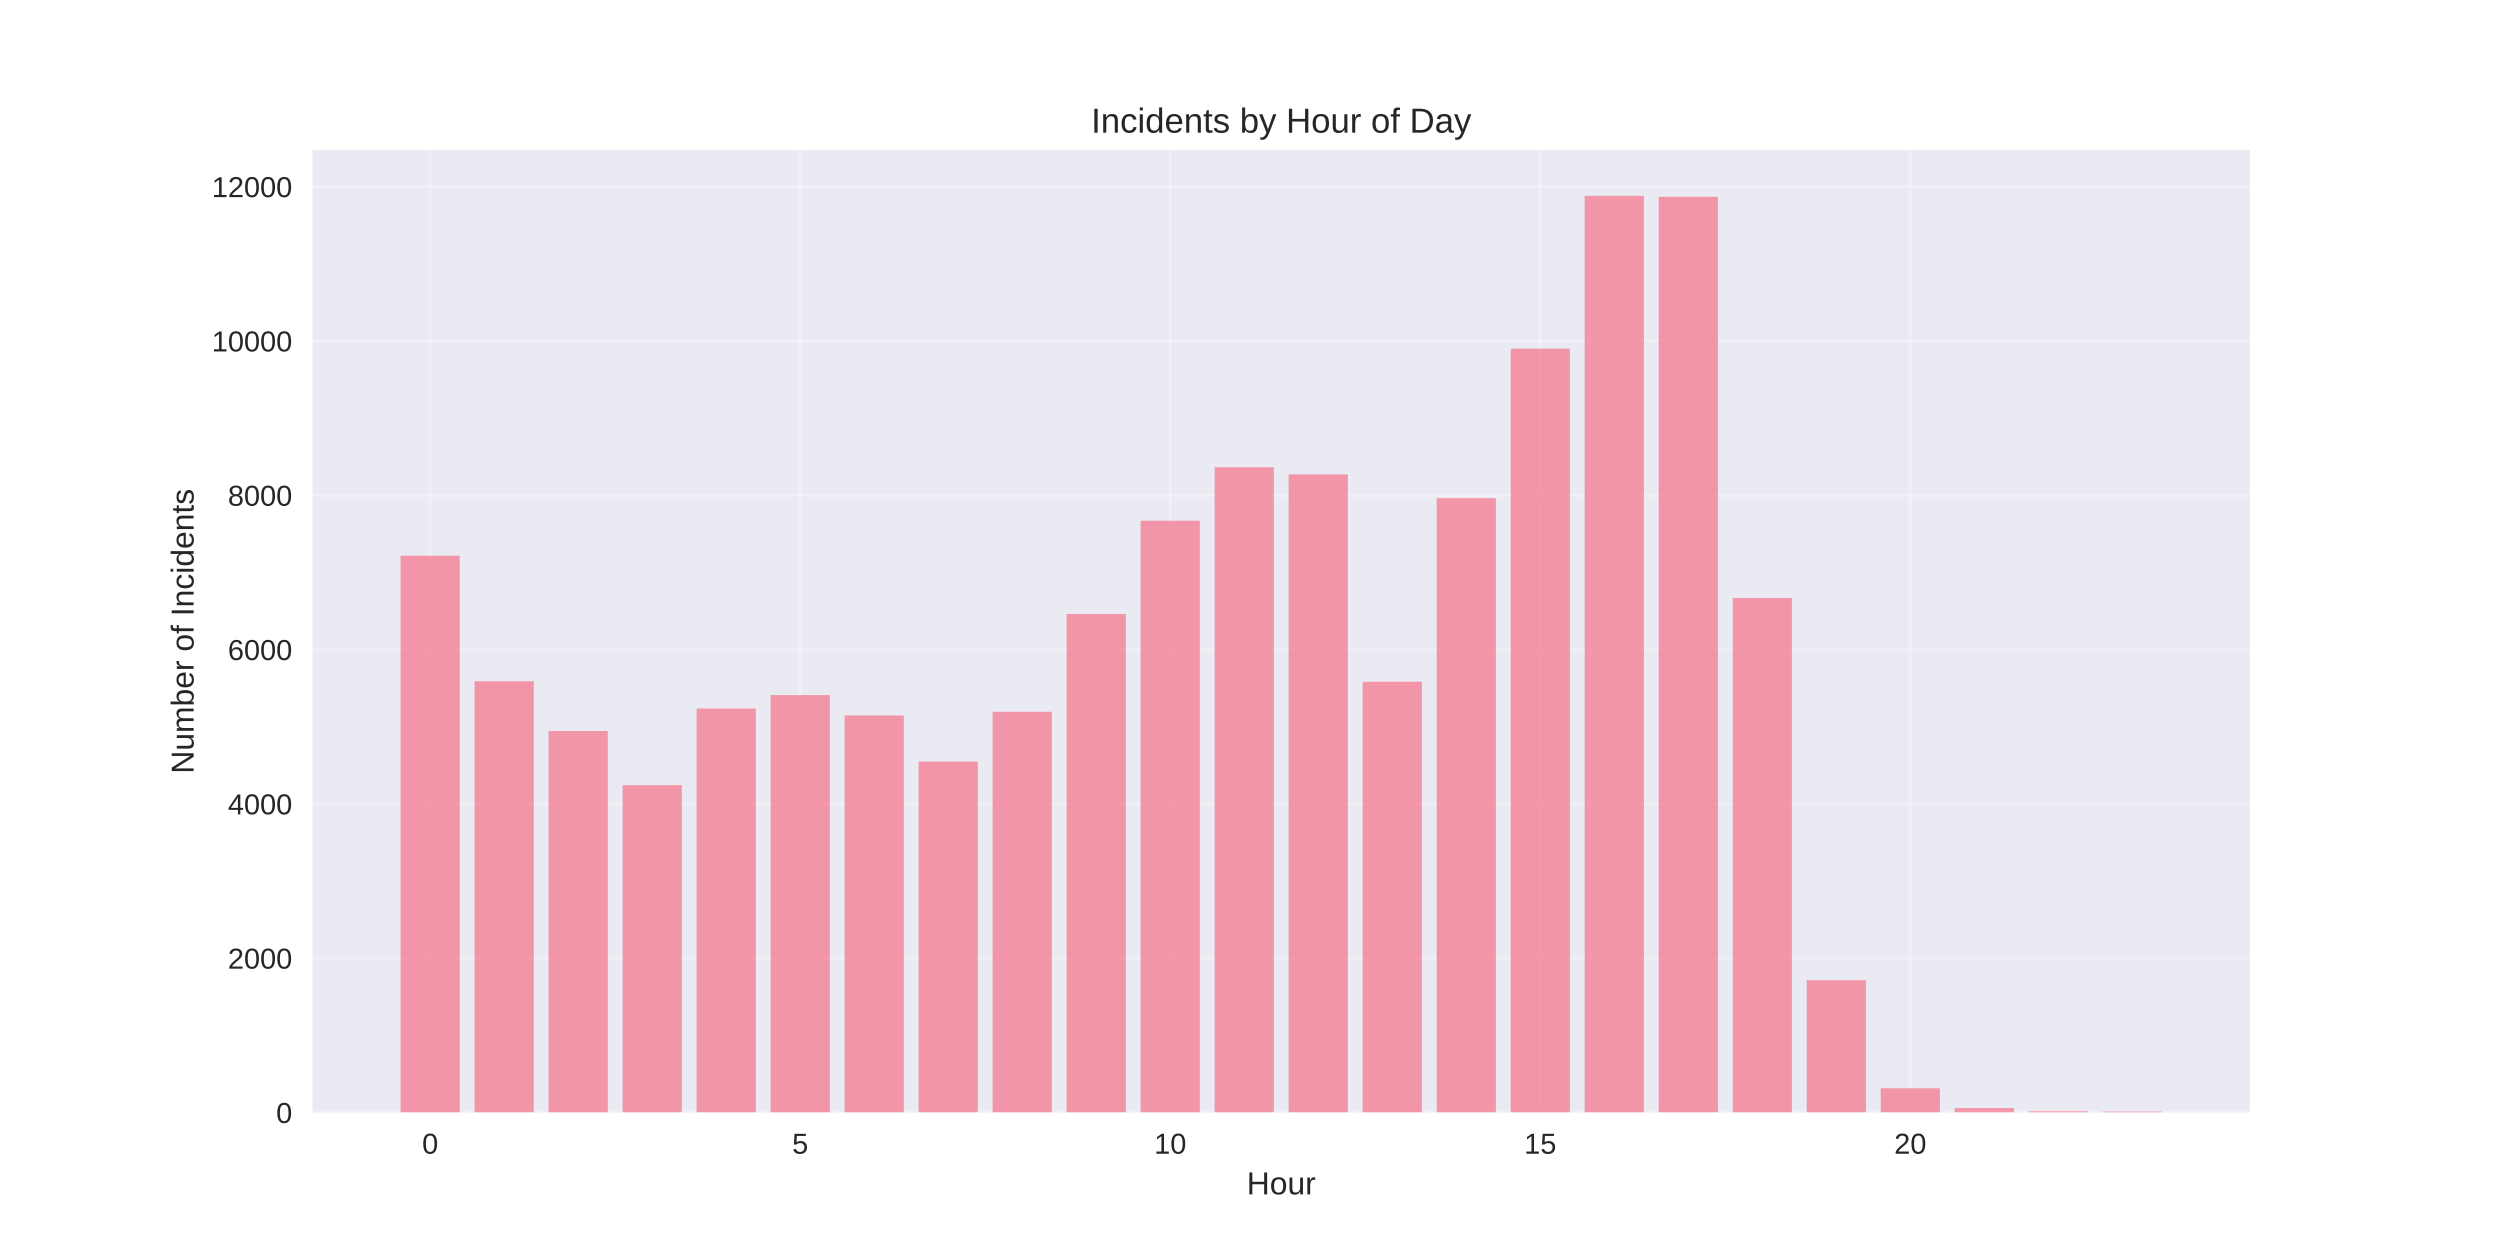
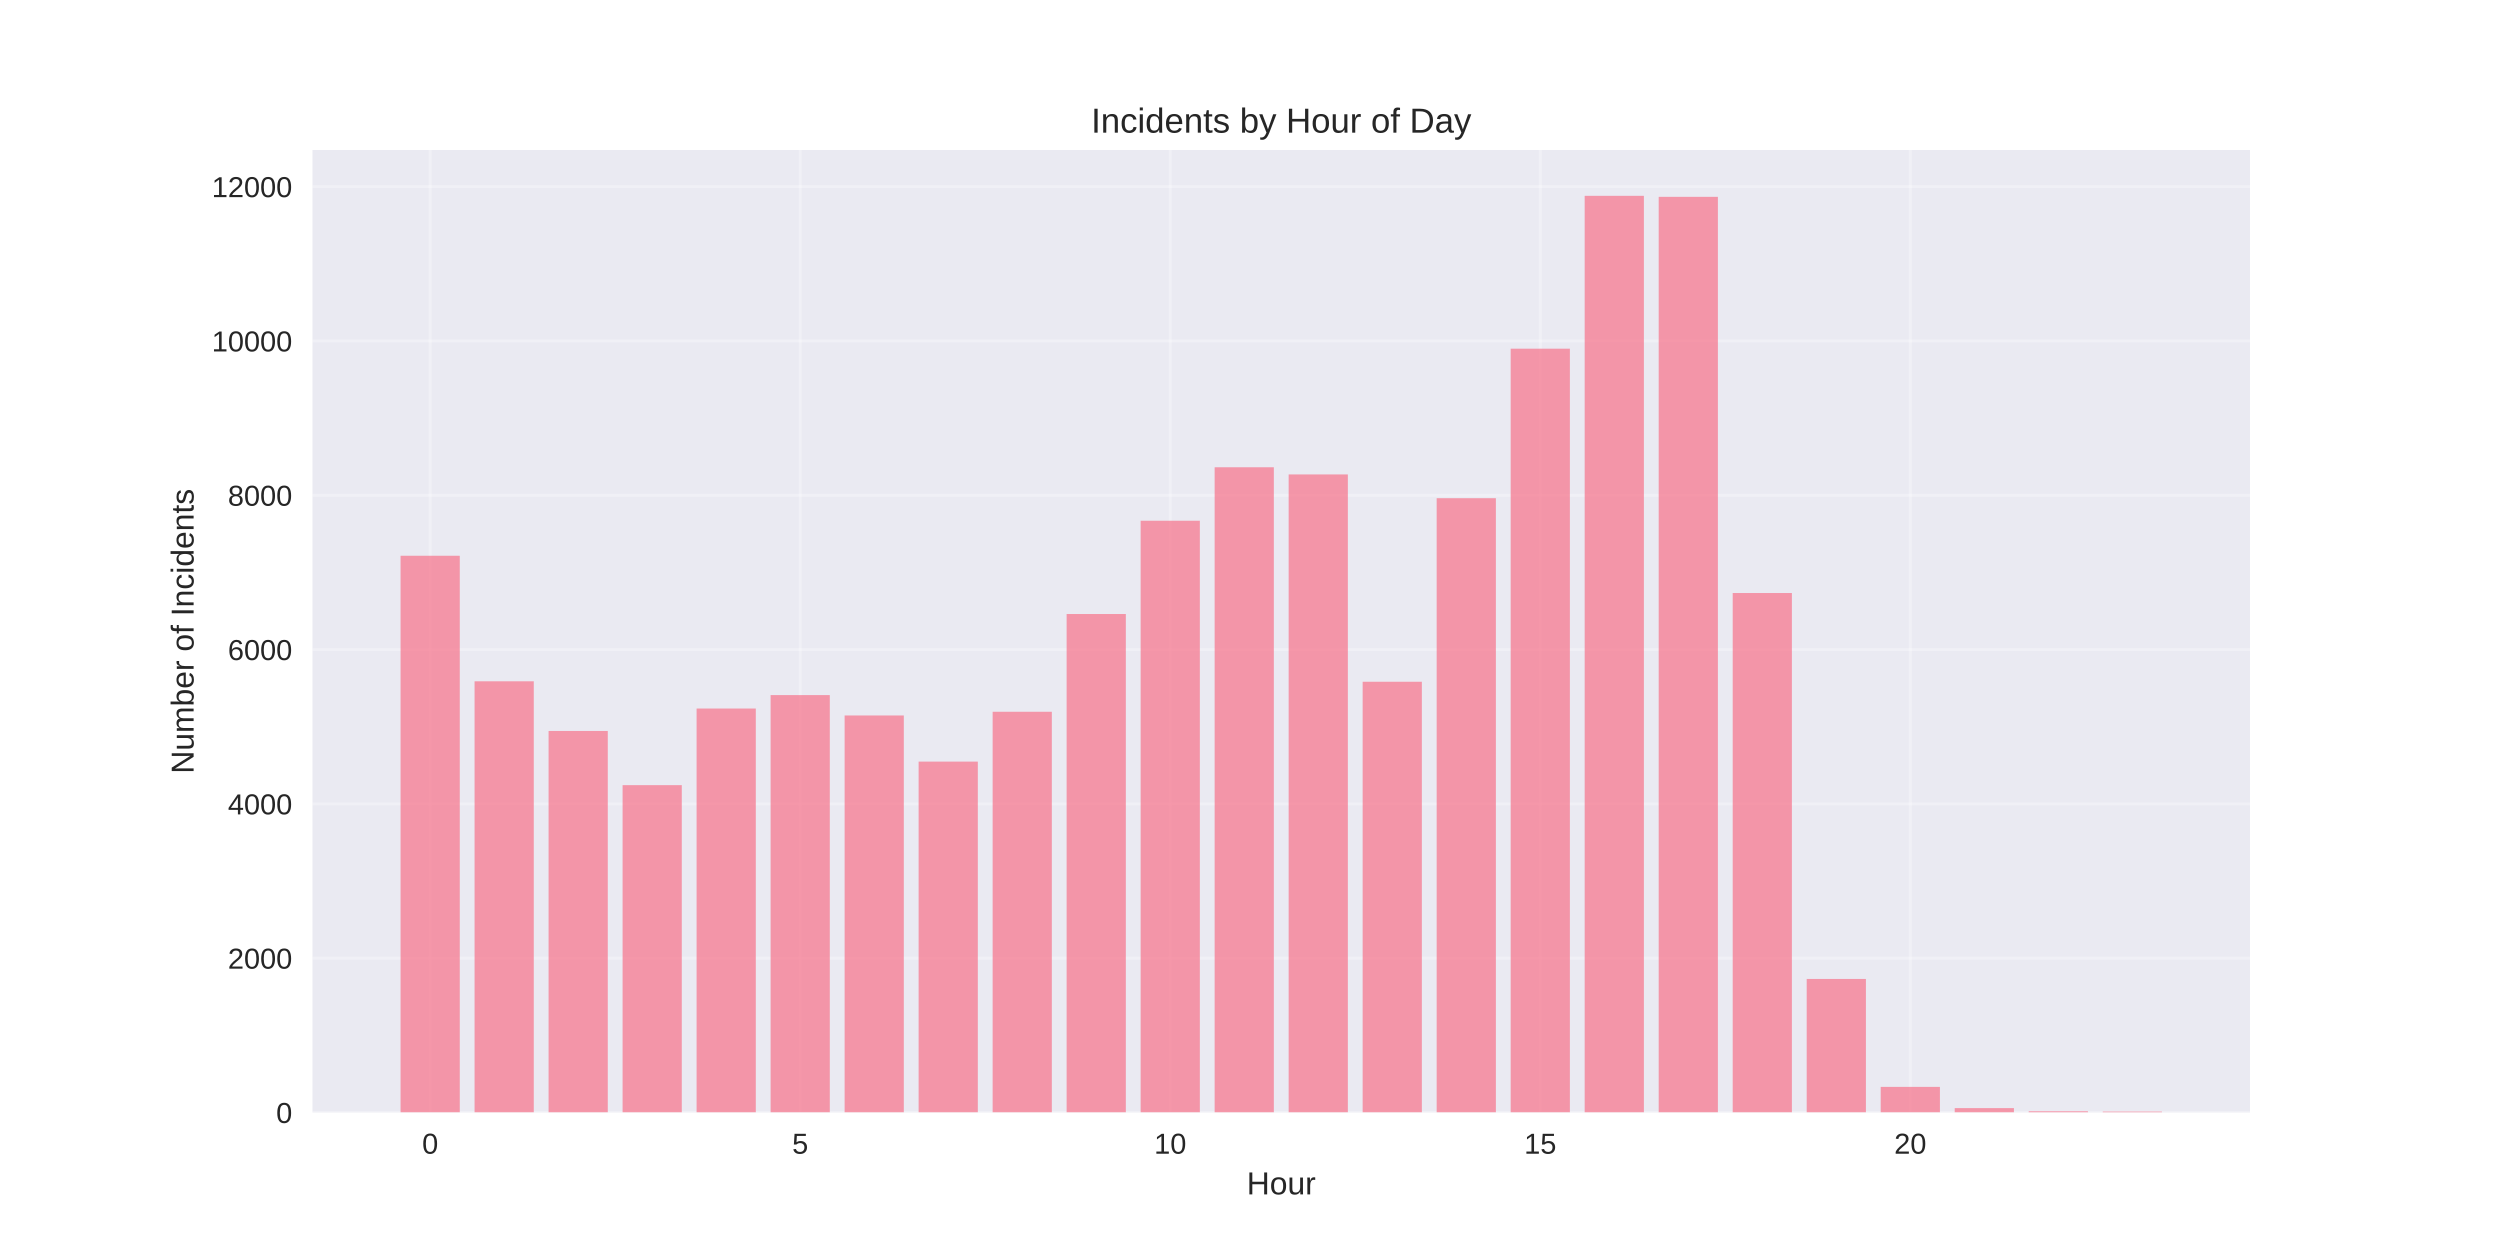
<svg xmlns="http://www.w3.org/2000/svg" width="864pt" height="432pt" viewBox="0 0 864 432" version="1.1">
  <defs>
    <style type="text/css">*{stroke-linejoin: round; stroke-linecap: butt}</style>
  </defs>
  <g id="figure_1">
    <g id="patch_1">
      <path d="M 0 432  L 864 432  L 864 0  L 0 0  z " style="fill: #ffffff" />
    </g>
    <g id="axes_1">
      <g id="patch_2">
        <path d="M 108 384.48  L 777.6 384.48  L 777.6 51.84  L 108 51.84  z " style="fill: #eaeaf2" />
      </g>
      <g id="matplotlib.axis_1">
        <g id="xtick_1">
          <g id="line2d_1">
-             <path d="M 148.667 384.48  L 148.667 51.84  " clip-path="url(#p1f247bd449)" style="fill: none; stroke: #ffffff; stroke-opacity: 0.3; stroke-linecap: round" />
+             <path d="M 148.667 384.48  L 148.667 51.84  " clip-path="url(#pc6faeede17)" style="fill: none; stroke: #ffffff; stroke-opacity: 0.3; stroke-linecap: round" />
          </g>
          <g id="line2d_2" />
          <g id="text_1">
            <text style="fill: #262626; font: 10px 'Arial', 'Liberation Sans', 'DejaVu Sans', 'Bitstream Vera Sans', sans-serif; text-anchor: middle" x="148.667" y="398.727" transform="rotate(-0 148.6671 398.7269)">0</text>
          </g>
        </g>
        <g id="xtick_2">
          <g id="line2d_3">
-             <path d="M 276.551 384.48  L 276.551 51.84  " clip-path="url(#p1f247bd449)" style="fill: none; stroke: #ffffff; stroke-opacity: 0.3; stroke-linecap: round" />
+             <path d="M 276.551 384.48  L 276.551 51.84  " clip-path="url(#pc6faeede17)" style="fill: none; stroke: #ffffff; stroke-opacity: 0.3; stroke-linecap: round" />
          </g>
          <g id="line2d_4" />
          <g id="text_2">
            <text style="fill: #262626; font: 10px 'Arial', 'Liberation Sans', 'DejaVu Sans', 'Bitstream Vera Sans', sans-serif; text-anchor: middle" x="276.551" y="398.727" transform="rotate(-0 276.551 398.7269)">5</text>
          </g>
        </g>
        <g id="xtick_3">
          <g id="line2d_5">
-             <path d="M 404.435 384.48  L 404.435 51.84  " clip-path="url(#p1f247bd449)" style="fill: none; stroke: #ffffff; stroke-opacity: 0.3; stroke-linecap: round" />
+             <path d="M 404.435 384.48  L 404.435 51.84  " clip-path="url(#pc6faeede17)" style="fill: none; stroke: #ffffff; stroke-opacity: 0.3; stroke-linecap: round" />
          </g>
          <g id="line2d_6" />
          <g id="text_3">
            <text style="fill: #262626; font: 10px 'Arial', 'Liberation Sans', 'DejaVu Sans', 'Bitstream Vera Sans', sans-serif; text-anchor: middle" x="404.435" y="398.727" transform="rotate(-0 404.4348 398.7269)">10</text>
          </g>
        </g>
        <g id="xtick_4">
          <g id="line2d_7">
-             <path d="M 532.319 384.48  L 532.319 51.84  " clip-path="url(#p1f247bd449)" style="fill: none; stroke: #ffffff; stroke-opacity: 0.3; stroke-linecap: round" />
+             <path d="M 532.319 384.48  L 532.319 51.84  " clip-path="url(#pc6faeede17)" style="fill: none; stroke: #ffffff; stroke-opacity: 0.3; stroke-linecap: round" />
          </g>
          <g id="line2d_8" />
          <g id="text_4">
            <text style="fill: #262626; font: 10px 'Arial', 'Liberation Sans', 'DejaVu Sans', 'Bitstream Vera Sans', sans-serif; text-anchor: middle" x="532.319" y="398.727" transform="rotate(-0 532.3187 398.7269)">15</text>
          </g>
        </g>
        <g id="xtick_5">
          <g id="line2d_9">
-             <path d="M 660.203 384.48  L 660.203 51.84  " clip-path="url(#p1f247bd449)" style="fill: none; stroke: #ffffff; stroke-opacity: 0.3; stroke-linecap: round" />
+             <path d="M 660.203 384.48  L 660.203 51.84  " clip-path="url(#pc6faeede17)" style="fill: none; stroke: #ffffff; stroke-opacity: 0.3; stroke-linecap: round" />
          </g>
          <g id="line2d_10" />
          <g id="text_5">
            <text style="fill: #262626; font: 10px 'Arial', 'Liberation Sans', 'DejaVu Sans', 'Bitstream Vera Sans', sans-serif; text-anchor: middle" x="660.203" y="398.727" transform="rotate(-0 660.2026 398.7269)">20</text>
          </g>
        </g>
        <g id="text_6">
          <text style="fill: #262626; font: 11px 'Arial', 'Liberation Sans', 'DejaVu Sans', 'Bitstream Vera Sans', sans-serif; text-anchor: middle" x="442.8" y="412.773" transform="rotate(-0 442.8 412.7734)">Hour</text>
        </g>
      </g>
      <g id="matplotlib.axis_2">
        <g id="ytick_1">
          <g id="line2d_11">
-             <path d="M 108 384.48  L 777.6 384.48  " clip-path="url(#p1f247bd449)" style="fill: none; stroke: #ffffff; stroke-opacity: 0.3; stroke-linecap: round" />
+             <path d="M 108 384.48  L 777.6 384.48  " clip-path="url(#pc6faeede17)" style="fill: none; stroke: #ffffff; stroke-opacity: 0.3; stroke-linecap: round" />
          </g>
          <g id="line2d_12" />
          <g id="text_7">
            <text style="fill: #262626; font: 10px 'Arial', 'Liberation Sans', 'DejaVu Sans', 'Bitstream Vera Sans', sans-serif; text-anchor: end" x="101" y="388.103" transform="rotate(-0 101 388.1034)">0</text>
          </g>
        </g>
        <g id="ytick_2">
          <g id="line2d_13">
-             <path d="M 108 331.151  L 777.6 331.151  " clip-path="url(#p1f247bd449)" style="fill: none; stroke: #ffffff; stroke-opacity: 0.3; stroke-linecap: round" />
+             <path d="M 108 331.151  L 777.6 331.151  " clip-path="url(#pc6faeede17)" style="fill: none; stroke: #ffffff; stroke-opacity: 0.3; stroke-linecap: round" />
          </g>
          <g id="line2d_14" />
          <g id="text_8">
            <text style="fill: #262626; font: 10px 'Arial', 'Liberation Sans', 'DejaVu Sans', 'Bitstream Vera Sans', sans-serif; text-anchor: end" x="101" y="334.775" transform="rotate(-0 101 334.7746)">2000</text>
          </g>
        </g>
        <g id="ytick_3">
          <g id="line2d_15">
-             <path d="M 108 277.822  L 777.6 277.822  " clip-path="url(#p1f247bd449)" style="fill: none; stroke: #ffffff; stroke-opacity: 0.3; stroke-linecap: round" />
+             <path d="M 108 277.822  L 777.6 277.822  " clip-path="url(#pc6faeede17)" style="fill: none; stroke: #ffffff; stroke-opacity: 0.3; stroke-linecap: round" />
          </g>
          <g id="line2d_16" />
          <g id="text_9">
            <text style="fill: #262626; font: 10px 'Arial', 'Liberation Sans', 'DejaVu Sans', 'Bitstream Vera Sans', sans-serif; text-anchor: end" x="101" y="281.446" transform="rotate(-0 101 281.4457)">4000</text>
          </g>
        </g>
        <g id="ytick_4">
          <g id="line2d_17">
-             <path d="M 108 224.493  L 777.6 224.493  " clip-path="url(#p1f247bd449)" style="fill: none; stroke: #ffffff; stroke-opacity: 0.3; stroke-linecap: round" />
+             <path d="M 108 224.493  L 777.6 224.493  " clip-path="url(#pc6faeede17)" style="fill: none; stroke: #ffffff; stroke-opacity: 0.3; stroke-linecap: round" />
          </g>
          <g id="line2d_18" />
          <g id="text_10">
            <text style="fill: #262626; font: 10px 'Arial', 'Liberation Sans', 'DejaVu Sans', 'Bitstream Vera Sans', sans-serif; text-anchor: end" x="101" y="228.117" transform="rotate(-0 101 228.1169)">6000</text>
          </g>
        </g>
        <g id="ytick_5">
          <g id="line2d_19">
-             <path d="M 108 171.165  L 777.6 171.165  " clip-path="url(#p1f247bd449)" style="fill: none; stroke: #ffffff; stroke-opacity: 0.3; stroke-linecap: round" />
+             <path d="M 108 171.165  L 777.6 171.165  " clip-path="url(#pc6faeede17)" style="fill: none; stroke: #ffffff; stroke-opacity: 0.3; stroke-linecap: round" />
          </g>
          <g id="line2d_20" />
          <g id="text_11">
            <text style="fill: #262626; font: 10px 'Arial', 'Liberation Sans', 'DejaVu Sans', 'Bitstream Vera Sans', sans-serif; text-anchor: end" x="101" y="174.788" transform="rotate(-0 101 174.7881)">8000</text>
          </g>
        </g>
        <g id="ytick_6">
          <g id="line2d_21">
-             <path d="M 108 117.836  L 777.6 117.836  " clip-path="url(#p1f247bd449)" style="fill: none; stroke: #ffffff; stroke-opacity: 0.3; stroke-linecap: round" />
+             <path d="M 108 117.836  L 777.6 117.836  " clip-path="url(#pc6faeede17)" style="fill: none; stroke: #ffffff; stroke-opacity: 0.3; stroke-linecap: round" />
          </g>
          <g id="line2d_22" />
          <g id="text_12">
            <text style="fill: #262626; font: 10px 'Arial', 'Liberation Sans', 'DejaVu Sans', 'Bitstream Vera Sans', sans-serif; text-anchor: end" x="101" y="121.459" transform="rotate(-0 101 121.4592)">10000</text>
          </g>
        </g>
        <g id="ytick_7">
          <g id="line2d_23">
-             <path d="M 108 64.507  L 777.6 64.507  " clip-path="url(#p1f247bd449)" style="fill: none; stroke: #ffffff; stroke-opacity: 0.3; stroke-linecap: round" />
+             <path d="M 108 64.507  L 777.6 64.507  " clip-path="url(#pc6faeede17)" style="fill: none; stroke: #ffffff; stroke-opacity: 0.3; stroke-linecap: round" />
          </g>
          <g id="line2d_24" />
          <g id="text_13">
            <text style="fill: #262626; font: 10px 'Arial', 'Liberation Sans', 'DejaVu Sans', 'Bitstream Vera Sans', sans-serif; text-anchor: end" x="101" y="68.13" transform="rotate(-0 101 68.13037)">12000</text>
          </g>
        </g>
        <g id="text_14">
          <text style="fill: #262626; font: 11px 'Arial', 'Liberation Sans', 'DejaVu Sans', 'Bitstream Vera Sans', sans-serif; text-anchor: middle" x="66.913" y="218.16" transform="rotate(-90 66.91281 218.16)">Number of Incidents</text>
        </g>
      </g>
      <g id="patch_3">
-         <path d="M 138.436 384.48  L 158.898 384.48  L 158.898 192.07  L 138.436 192.07  z " clip-path="url(#p1f247bd449)" style="fill: #f77189; opacity: 0.7" />
+         <path d="M 138.436 384.48  L 158.898 384.48  L 158.898 192.07  L 138.436 192.07  z " clip-path="url(#pc6faeede17)" style="fill: #f77189; opacity: 0.7" />
      </g>
      <g id="patch_4">
-         <path d="M 164.013 384.48  L 184.475 384.48  L 184.475 235.453  L 164.013 235.453  z " clip-path="url(#p1f247bd449)" style="fill: #f77189; opacity: 0.7" />
+         <path d="M 164.013 384.48  L 184.475 384.48  L 184.475 235.453  L 164.013 235.453  z " clip-path="url(#pc6faeede17)" style="fill: #f77189; opacity: 0.7" />
      </g>
      <g id="patch_5">
-         <path d="M 189.59 384.48  L 210.051 384.48  L 210.051 252.624  L 189.59 252.624  z " clip-path="url(#p1f247bd449)" style="fill: #f77189; opacity: 0.7" />
+         <path d="M 189.59 384.48  L 210.051 384.48  L 210.051 252.624  L 189.59 252.624  z " clip-path="url(#pc6faeede17)" style="fill: #f77189; opacity: 0.7" />
      </g>
      <g id="patch_6">
-         <path d="M 215.167 384.48  L 235.628 384.48  L 235.628 271.343  L 215.167 271.343  z " clip-path="url(#p1f247bd449)" style="fill: #f77189; opacity: 0.7" />
+         <path d="M 215.167 384.48  L 235.628 384.48  L 235.628 271.343  L 215.167 271.343  z " clip-path="url(#pc6faeede17)" style="fill: #f77189; opacity: 0.7" />
      </g>
      <g id="patch_7">
-         <path d="M 240.743 384.48  L 261.205 384.48  L 261.205 244.865  L 240.743 244.865  z " clip-path="url(#p1f247bd449)" style="fill: #f77189; opacity: 0.7" />
+         <path d="M 240.743 384.48  L 261.205 384.48  L 261.205 244.865  L 240.743 244.865  z " clip-path="url(#pc6faeede17)" style="fill: #f77189; opacity: 0.7" />
      </g>
      <g id="patch_8">
-         <path d="M 266.32 384.48  L 286.782 384.48  L 286.782 240.225  L 266.32 240.225  z " clip-path="url(#p1f247bd449)" style="fill: #f77189; opacity: 0.7" />
+         <path d="M 266.32 384.48  L 286.782 384.48  L 286.782 240.225  L 266.32 240.225  z " clip-path="url(#pc6faeede17)" style="fill: #f77189; opacity: 0.7" />
      </g>
      <g id="patch_9">
-         <path d="M 291.897 384.48  L 312.358 384.48  L 312.358 247.265  L 291.897 247.265  z " clip-path="url(#p1f247bd449)" style="fill: #f77189; opacity: 0.7" />
+         <path d="M 291.897 384.48  L 312.358 384.48  L 312.358 247.265  L 291.897 247.265  z " clip-path="url(#pc6faeede17)" style="fill: #f77189; opacity: 0.7" />
      </g>
      <g id="patch_10">
-         <path d="M 317.474 384.48  L 337.935 384.48  L 337.935 263.21  L 317.474 263.21  z " clip-path="url(#p1f247bd449)" style="fill: #f77189; opacity: 0.7" />
+         <path d="M 317.474 384.48  L 337.935 384.48  L 337.935 263.21  L 317.474 263.21  z " clip-path="url(#pc6faeede17)" style="fill: #f77189; opacity: 0.7" />
      </g>
      <g id="patch_11">
-         <path d="M 343.051 384.48  L 363.512 384.48  L 363.512 245.985  L 343.051 245.985  z " clip-path="url(#p1f247bd449)" style="fill: #f77189; opacity: 0.7" />
+         <path d="M 343.051 384.48  L 363.512 384.48  L 363.512 245.985  L 343.051 245.985  z " clip-path="url(#pc6faeede17)" style="fill: #f77189; opacity: 0.7" />
      </g>
      <g id="patch_12">
-         <path d="M 368.627 384.48  L 389.089 384.48  L 389.089 212.201  L 368.627 212.201  z " clip-path="url(#p1f247bd449)" style="fill: #f77189; opacity: 0.7" />
+         <path d="M 368.627 384.48  L 389.089 384.48  L 389.089 212.201  L 368.627 212.201  z " clip-path="url(#pc6faeede17)" style="fill: #f77189; opacity: 0.7" />
      </g>
      <g id="patch_13">
-         <path d="M 394.204 384.48  L 414.666 384.48  L 414.666 179.964  L 394.204 179.964  z " clip-path="url(#p1f247bd449)" style="fill: #f77189; opacity: 0.7" />
+         <path d="M 394.204 384.48  L 414.666 384.48  L 414.666 179.964  L 394.204 179.964  z " clip-path="url(#pc6faeede17)" style="fill: #f77189; opacity: 0.7" />
      </g>
      <g id="patch_14">
-         <path d="M 419.781 384.48  L 440.242 384.48  L 440.242 161.485  L 419.781 161.485  z " clip-path="url(#p1f247bd449)" style="fill: #f77189; opacity: 0.7" />
+         <path d="M 419.781 384.48  L 440.242 384.48  L 440.242 161.485  L 419.781 161.485  z " clip-path="url(#pc6faeede17)" style="fill: #f77189; opacity: 0.7" />
      </g>
      <g id="patch_15">
-         <path d="M 445.358 384.48  L 465.819 384.48  L 465.819 163.965  L 445.358 163.965  z " clip-path="url(#p1f247bd449)" style="fill: #f77189; opacity: 0.7" />
+         <path d="M 445.358 384.48  L 465.819 384.48  L 465.819 163.965  L 445.358 163.965  z " clip-path="url(#pc6faeede17)" style="fill: #f77189; opacity: 0.7" />
      </g>
      <g id="patch_16">
-         <path d="M 470.934 384.48  L 491.396 384.48  L 491.396 235.613  L 470.934 235.613  z " clip-path="url(#p1f247bd449)" style="fill: #f77189; opacity: 0.7" />
+         <path d="M 470.934 384.48  L 491.396 384.48  L 491.396 235.613  L 470.934 235.613  z " clip-path="url(#pc6faeede17)" style="fill: #f77189; opacity: 0.7" />
      </g>
      <g id="patch_17">
-         <path d="M 496.511 384.48  L 516.973 384.48  L 516.973 172.178  L 496.511 172.178  z " clip-path="url(#p1f247bd449)" style="fill: #f77189; opacity: 0.7" />
+         <path d="M 496.511 384.48  L 516.973 384.48  L 516.973 172.178  L 496.511 172.178  z " clip-path="url(#pc6faeede17)" style="fill: #f77189; opacity: 0.7" />
      </g>
      <g id="patch_18">
-         <path d="M 522.088 384.48  L 542.549 384.48  L 542.549 120.502  L 522.088 120.502  z " clip-path="url(#p1f247bd449)" style="fill: #f77189; opacity: 0.7" />
+         <path d="M 522.088 384.48  L 542.549 384.48  L 542.549 120.502  L 522.088 120.502  z " clip-path="url(#pc6faeede17)" style="fill: #f77189; opacity: 0.7" />
      </g>
      <g id="patch_19">
-         <path d="M 547.665 384.48  L 568.126 384.48  L 568.126 67.68  L 547.665 67.68  z " clip-path="url(#p1f247bd449)" style="fill: #f77189; opacity: 0.7" />
+         <path d="M 547.665 384.48  L 568.126 384.48  L 568.126 67.68  L 547.665 67.68  z " clip-path="url(#pc6faeede17)" style="fill: #f77189; opacity: 0.7" />
      </g>
      <g id="patch_20">
-         <path d="M 573.242 384.48  L 593.703 384.48  L 593.703 68.027  L 573.242 68.027  z " clip-path="url(#p1f247bd449)" style="fill: #f77189; opacity: 0.7" />
+         <path d="M 573.242 384.48  L 593.703 384.48  L 593.703 68.027  L 573.242 68.027  z " clip-path="url(#pc6faeede17)" style="fill: #f77189; opacity: 0.7" />
      </g>
      <g id="patch_21">
-         <path d="M 598.818 384.48  L 619.28 384.48  L 619.28 206.682  L 598.818 206.682  z " clip-path="url(#p1f247bd449)" style="fill: #f77189; opacity: 0.7" />
+         <path d="M 598.818 384.48  L 619.28 384.48  L 619.28 204.948  L 598.818 204.948  z " clip-path="url(#pc6faeede17)" style="fill: #f77189; opacity: 0.7" />
      </g>
      <g id="patch_22">
-         <path d="M 624.395 384.48  L 644.857 384.48  L 644.857 338.751  L 624.395 338.751  z " clip-path="url(#p1f247bd449)" style="fill: #f77189; opacity: 0.7" />
+         <path d="M 624.395 384.48  L 644.857 384.48  L 644.857 338.324  L 624.395 338.324  z " clip-path="url(#pc6faeede17)" style="fill: #f77189; opacity: 0.7" />
      </g>
      <g id="patch_23">
-         <path d="M 649.972 384.48  L 670.433 384.48  L 670.433 376.107  L 649.972 376.107  z " clip-path="url(#p1f247bd449)" style="fill: #f77189; opacity: 0.7" />
+         <path d="M 649.972 384.48  L 670.433 384.48  L 670.433 375.627  L 649.972 375.627  z " clip-path="url(#pc6faeede17)" style="fill: #f77189; opacity: 0.7" />
      </g>
      <g id="patch_24">
-         <path d="M 675.549 384.48  L 696.01 384.48  L 696.01 382.96  L 675.549 382.96  z " clip-path="url(#p1f247bd449)" style="fill: #f77189; opacity: 0.7" />
+         <path d="M 675.549 384.48  L 696.01 384.48  L 696.01 382.96  L 675.549 382.96  z " clip-path="url(#pc6faeede17)" style="fill: #f77189; opacity: 0.7" />
      </g>
      <g id="patch_25">
-         <path d="M 701.125 384.48  L 721.587 384.48  L 721.587 384.053  L 701.125 384.053  z " clip-path="url(#p1f247bd449)" style="fill: #f77189; opacity: 0.7" />
+         <path d="M 701.125 384.48  L 721.587 384.48  L 721.587 384.053  L 701.125 384.053  z " clip-path="url(#pc6faeede17)" style="fill: #f77189; opacity: 0.7" />
      </g>
      <g id="patch_26">
-         <path d="M 726.702 384.48  L 747.164 384.48  L 747.164 384.16  L 726.702 384.16  z " clip-path="url(#p1f247bd449)" style="fill: #f77189; opacity: 0.7" />
+         <path d="M 726.702 384.48  L 747.164 384.48  L 747.164 384.16  L 726.702 384.16  z " clip-path="url(#pc6faeede17)" style="fill: #f77189; opacity: 0.7" />
      </g>
      <g id="patch_27">
        <path d="M 108 384.48  L 108 51.84  " style="fill: none" />
      </g>
      <g id="patch_28">
        <path d="M 777.6 384.48  L 777.6 51.84  " style="fill: none" />
      </g>
      <g id="patch_29">
        <path d="M 108 384.48  L 777.6 384.48  " style="fill: none" />
      </g>
      <g id="patch_30">
        <path d="M 108 51.84  L 777.6 51.84  " style="fill: none" />
      </g>
      <g id="text_15">
        <text style="fill: #262626; font: 12px 'Arial', 'Liberation Sans', 'DejaVu Sans', 'Bitstream Vera Sans', sans-serif; text-anchor: middle" x="442.8" y="45.84" transform="rotate(-0 442.8 45.84)">Incidents by Hour of Day</text>
      </g>
    </g>
  </g>
  <defs>
-     <clipPath id="p1f247bd449">
+     <clipPath id="pc6faeede17">
      <rect x="108" y="51.84" width="669.6" height="332.64" />
    </clipPath>
  </defs>
</svg>
